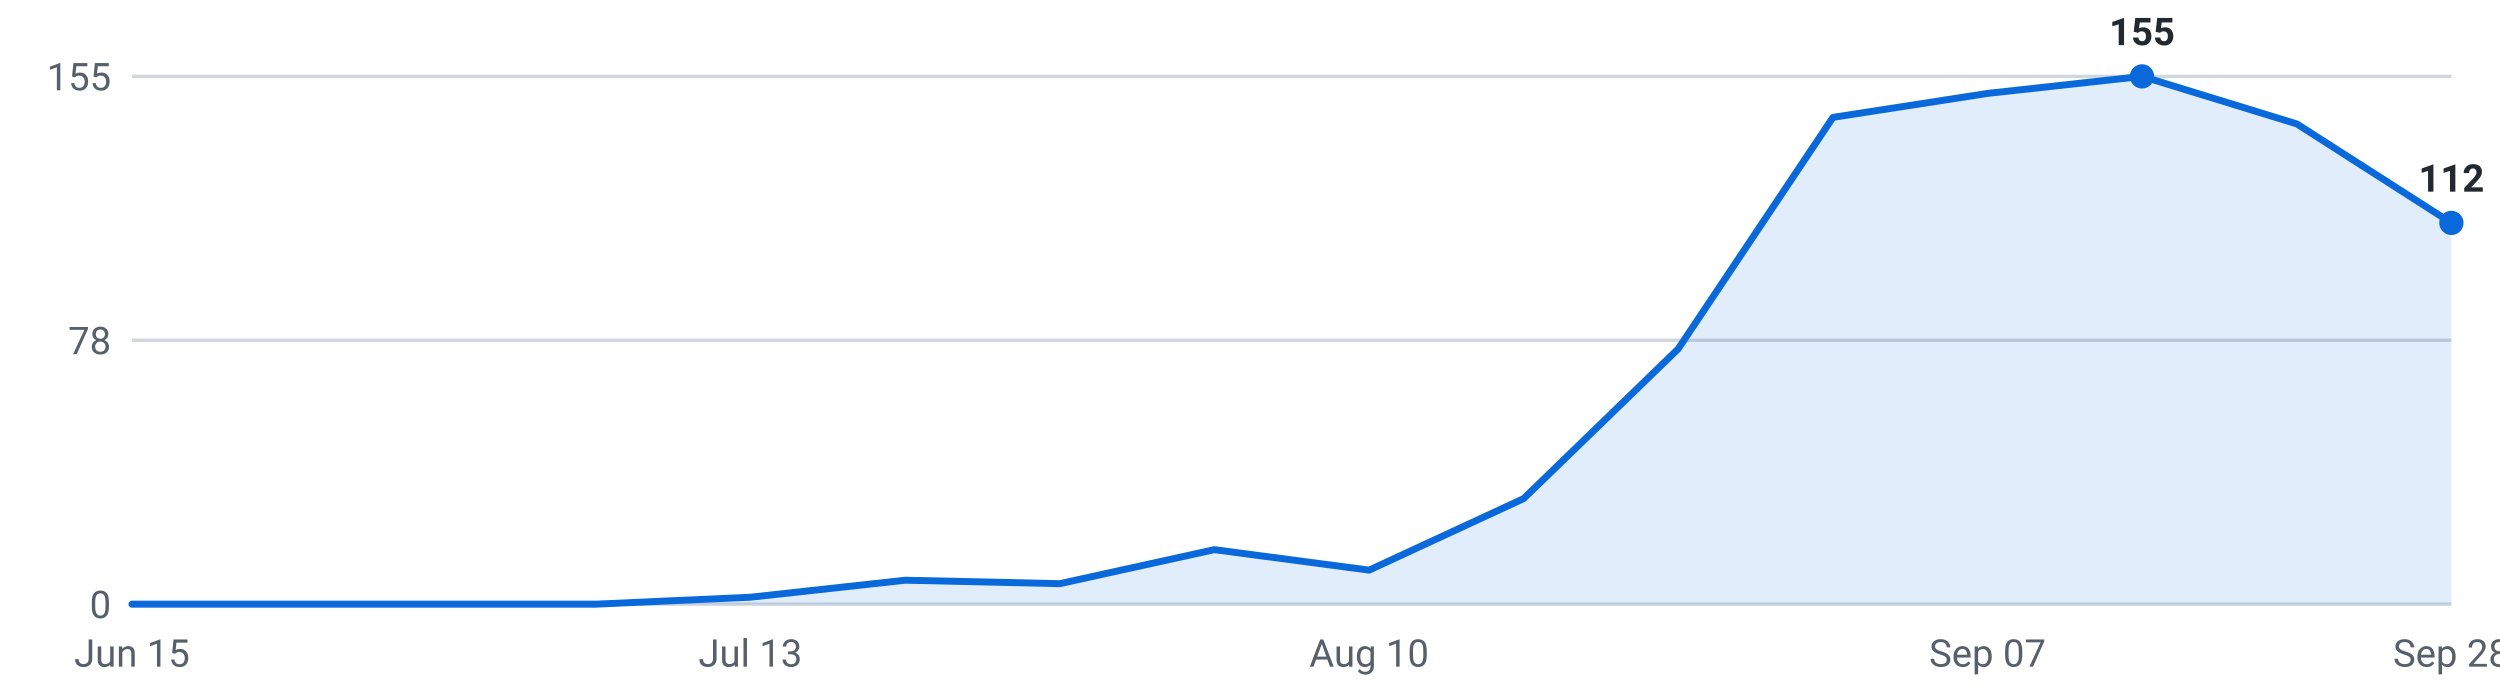
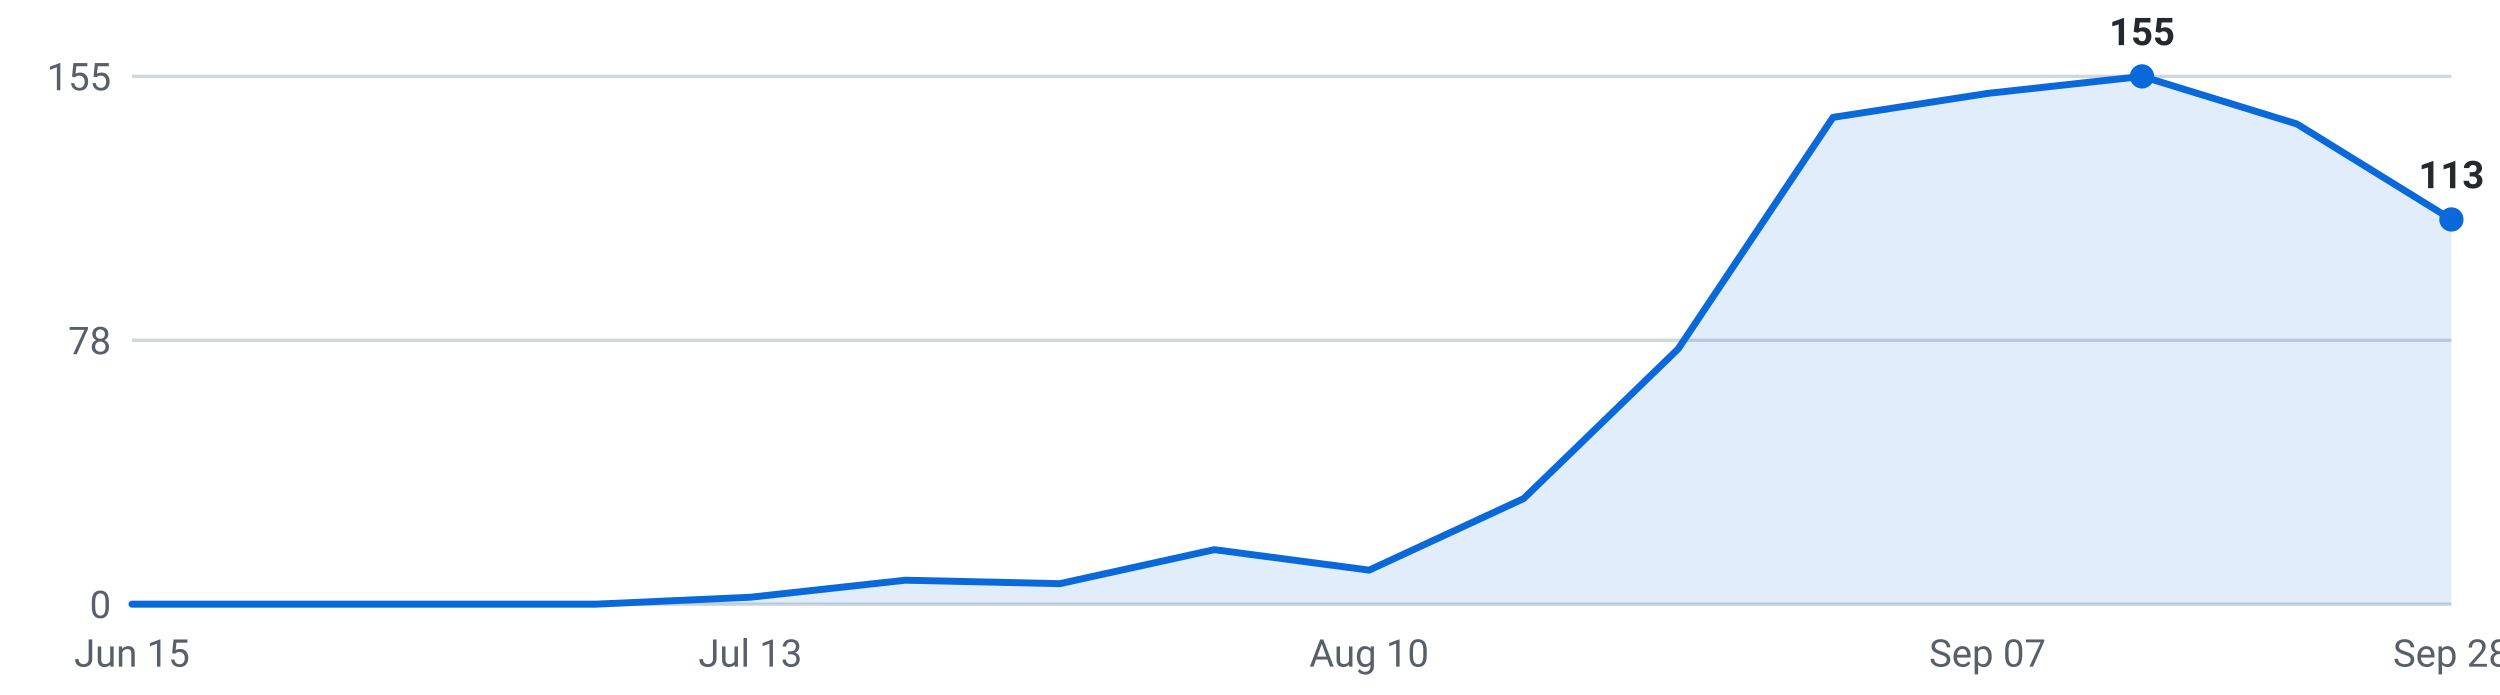
<svg xmlns="http://www.w3.org/2000/svg" viewBox="0 0 720 200" width="720" height="200" role="img" aria-label="Internships posted per week, last 16 weeks">
  <g font-family="-apple-system,Segoe UI,Roboto,sans-serif" font-size="11">
    <line x1="38" y1="174.0" x2="706" y2="174.0" stroke="#d0d7de" stroke-width="1" />
    <text x="32" y="178.0" text-anchor="end" fill="#57606a">0</text>
    <line x1="38" y1="98.0" x2="706" y2="98.0" stroke="#d0d7de" stroke-width="1" />
    <text x="32" y="102.0" text-anchor="end" fill="#57606a">78</text>
    <line x1="38" y1="22.0" x2="706" y2="22.0" stroke="#d0d7de" stroke-width="1" />
    <text x="32" y="26.0" text-anchor="end" fill="#57606a">155</text>
-     <path d="M38.0,174 L38.0,174.0 L82.5,174.0 L127.1,174.0 L171.6,174.0 L216.1,172.0 L260.7,167.1 L305.2,168.1 L349.7,158.3 L394.3,164.2 L438.8,143.6 L483.3,100.5 L527.9,33.8 L572.4,26.9 L616.9,22.0 L661.5,35.7 L706.0,64.2 L706.0,174 Z" fill="#0969da" fill-opacity="0.12" />
-     <polyline points="38.0,174.0 82.5,174.0 127.1,174.0 171.6,174.0 216.1,172.0 260.7,167.1 305.2,168.1 349.7,158.3 394.3,164.2 438.8,143.6 483.3,100.5 527.9,33.8 572.4,26.9 616.9,22.0 661.5,35.7 706.0,64.2" fill="none" stroke="#0969da" stroke-width="2" stroke-linejoin="round" stroke-linecap="round" />
+     <path d="M38.0,174 L38.0,174.0 L82.5,174.0 L127.1,174.0 L171.6,174.0 L216.1,172.0 L260.7,167.1 L305.2,168.1 L349.7,158.3 L394.3,164.2 L438.8,143.6 L483.3,100.5 L527.9,33.8 L572.4,26.9 L616.9,22.0 L661.5,35.7 L706.0,63.2 L706.0,174 Z" fill="#0969da" fill-opacity="0.12" />
+     <polyline points="38.0,174.0 82.5,174.0 127.1,174.0 171.6,174.0 216.1,172.0 260.7,167.1 305.2,168.1 349.7,158.3 394.3,164.2 438.8,143.6 483.3,100.5 527.9,33.8 572.4,26.9 616.9,22.0 661.5,35.7 706.0,63.2" fill="none" stroke="#0969da" stroke-width="2" stroke-linejoin="round" stroke-linecap="round" />
    <circle cx="616.9" cy="22.0" r="3.5" fill="#0969da" />
    <text x="616.9" y="13.0" text-anchor="middle" fill="#24292f" font-weight="600">155</text>
-     <circle cx="706.0" cy="64.2" r="3.5" fill="#0969da" />
-     <text x="706.0" y="55.2" text-anchor="middle" fill="#24292f" font-weight="600">112</text>
+     <circle cx="706.0" cy="63.2" r="3.5" fill="#0969da" />
+     <text x="706.0" y="54.2" text-anchor="middle" fill="#24292f" font-weight="600">113</text>
    <text x="38.0" y="192" text-anchor="middle" fill="#57606a">Jun 15</text>
    <text x="216.1" y="192" text-anchor="middle" fill="#57606a">Jul 13</text>
    <text x="394.3" y="192" text-anchor="middle" fill="#57606a">Aug 10</text>
    <text x="572.4" y="192" text-anchor="middle" fill="#57606a">Sep 07</text>
    <text x="706.0" y="192" text-anchor="middle" fill="#57606a">Sep 28</text>
  </g>
</svg>
